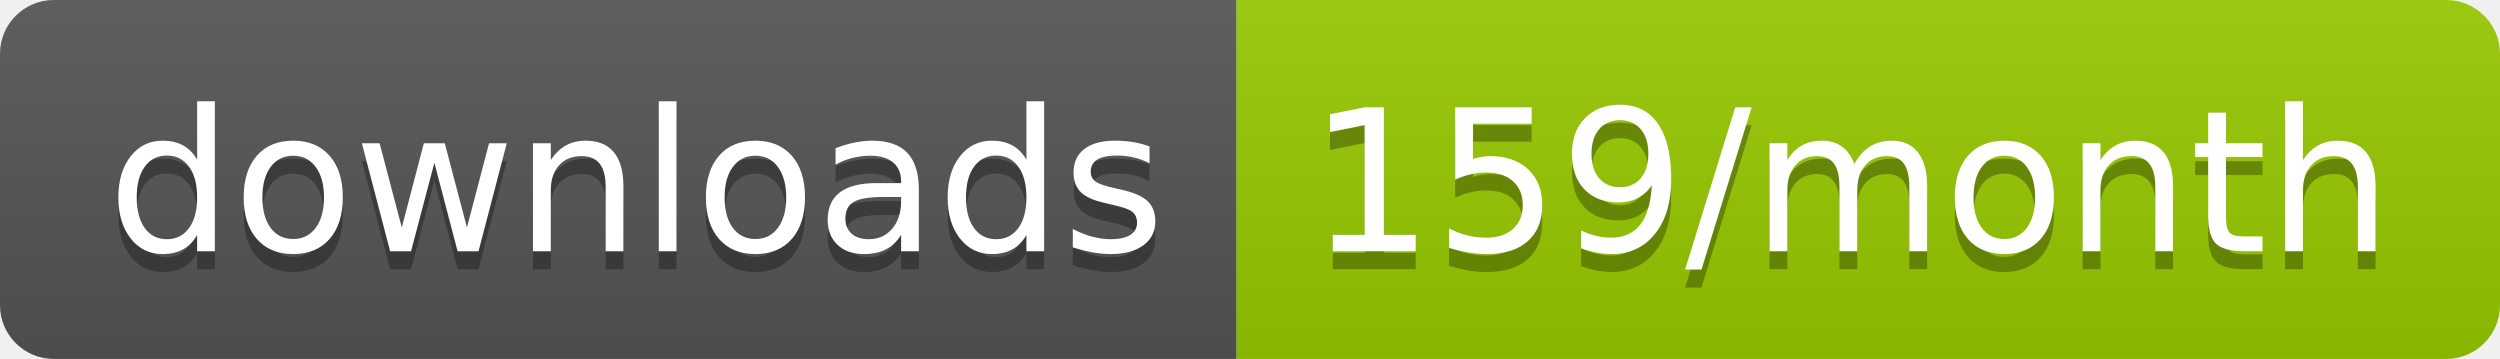
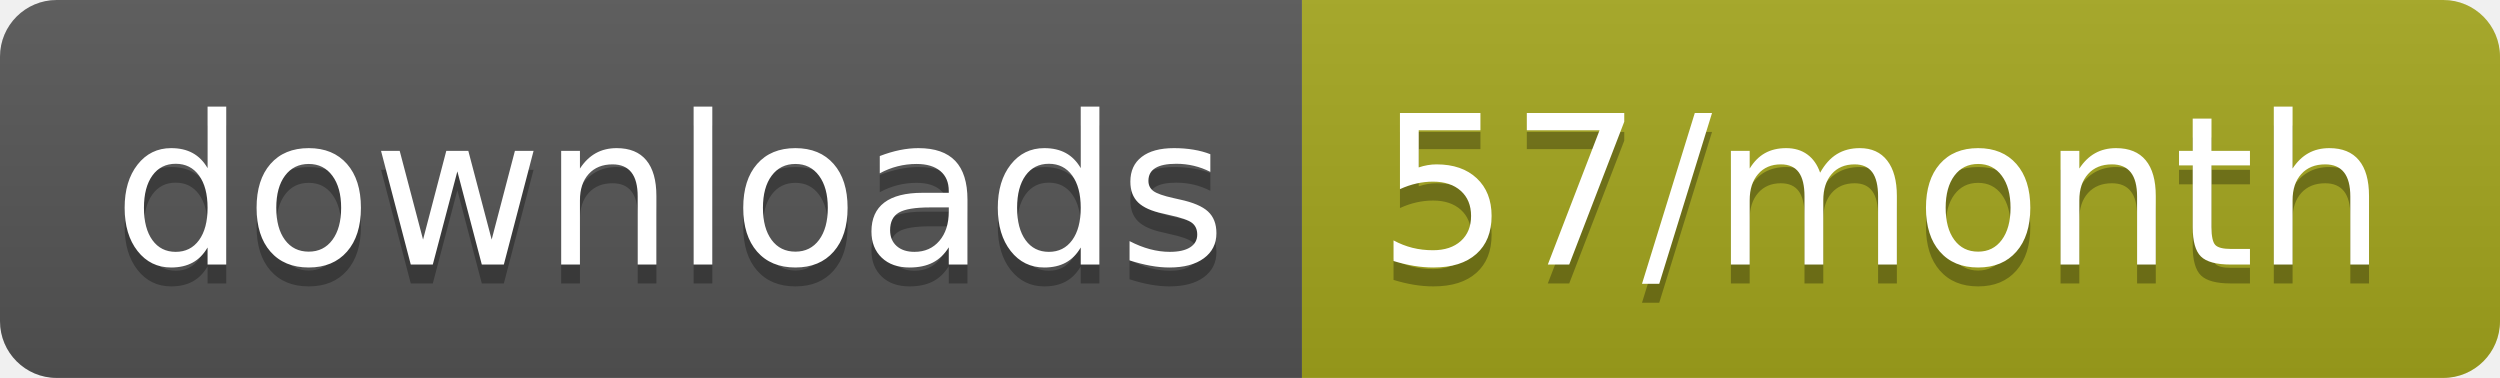
- <svg xmlns="http://www.w3.org/2000/svg" width="139.3" height="20">
+ <svg xmlns="http://www.w3.org/2000/svg" width="132.3" height="20">
  <linearGradient id="smooth" x2="0" y2="100%">
    <stop offset="0" stop-color="#bbb" stop-opacity=".1" />
    <stop offset="1" stop-opacity=".1" />
  </linearGradient>
  <clipPath id="round">
-     <rect width="139.3" height="20" rx="3" fill="#fff" />
+     <rect width="132.3" height="20" rx="3" fill="#fff" />
  </clipPath>
  <g clip-path="url(#round)">
    <rect width="68.9" height="20" fill="#555" />
-     <rect x="68.9" width="70.4" height="20" fill="#97CA00" />
-     <rect width="139.3" height="20" fill="url(#smooth)" />
+     <rect x="68.9" width="63.4" height="20" fill="#a4a61d" />
+     <rect width="132.3" height="20" fill="url(#smooth)" />
  </g>
  <g fill="#fff" text-anchor="middle" font-family="DejaVu Sans,Verdana,Geneva,sans-serif" font-size="110">
    <text x="354.5" y="150" fill="#010101" fill-opacity=".3" transform="scale(0.1)" textLength="589.0" lengthAdjust="spacing">downloads</text>
    <text x="354.5" y="140" transform="scale(0.1)" textLength="589.0" lengthAdjust="spacing">downloads</text>
-     <text x="1031.0" y="150" fill="#010101" fill-opacity=".3" transform="scale(0.1)" textLength="604.0" lengthAdjust="spacing">159/month</text>
-     <text x="1031.0" y="140" transform="scale(0.1)" textLength="604.0" lengthAdjust="spacing">159/month</text>
+     <text x="996" y="150" fill="#010101" fill-opacity=".3" transform="scale(0.1)" textLength="534.0" lengthAdjust="spacing">57/month</text>
+     <text x="996" y="140" transform="scale(0.1)" textLength="534.0" lengthAdjust="spacing">57/month</text>
  </g>
</svg>
